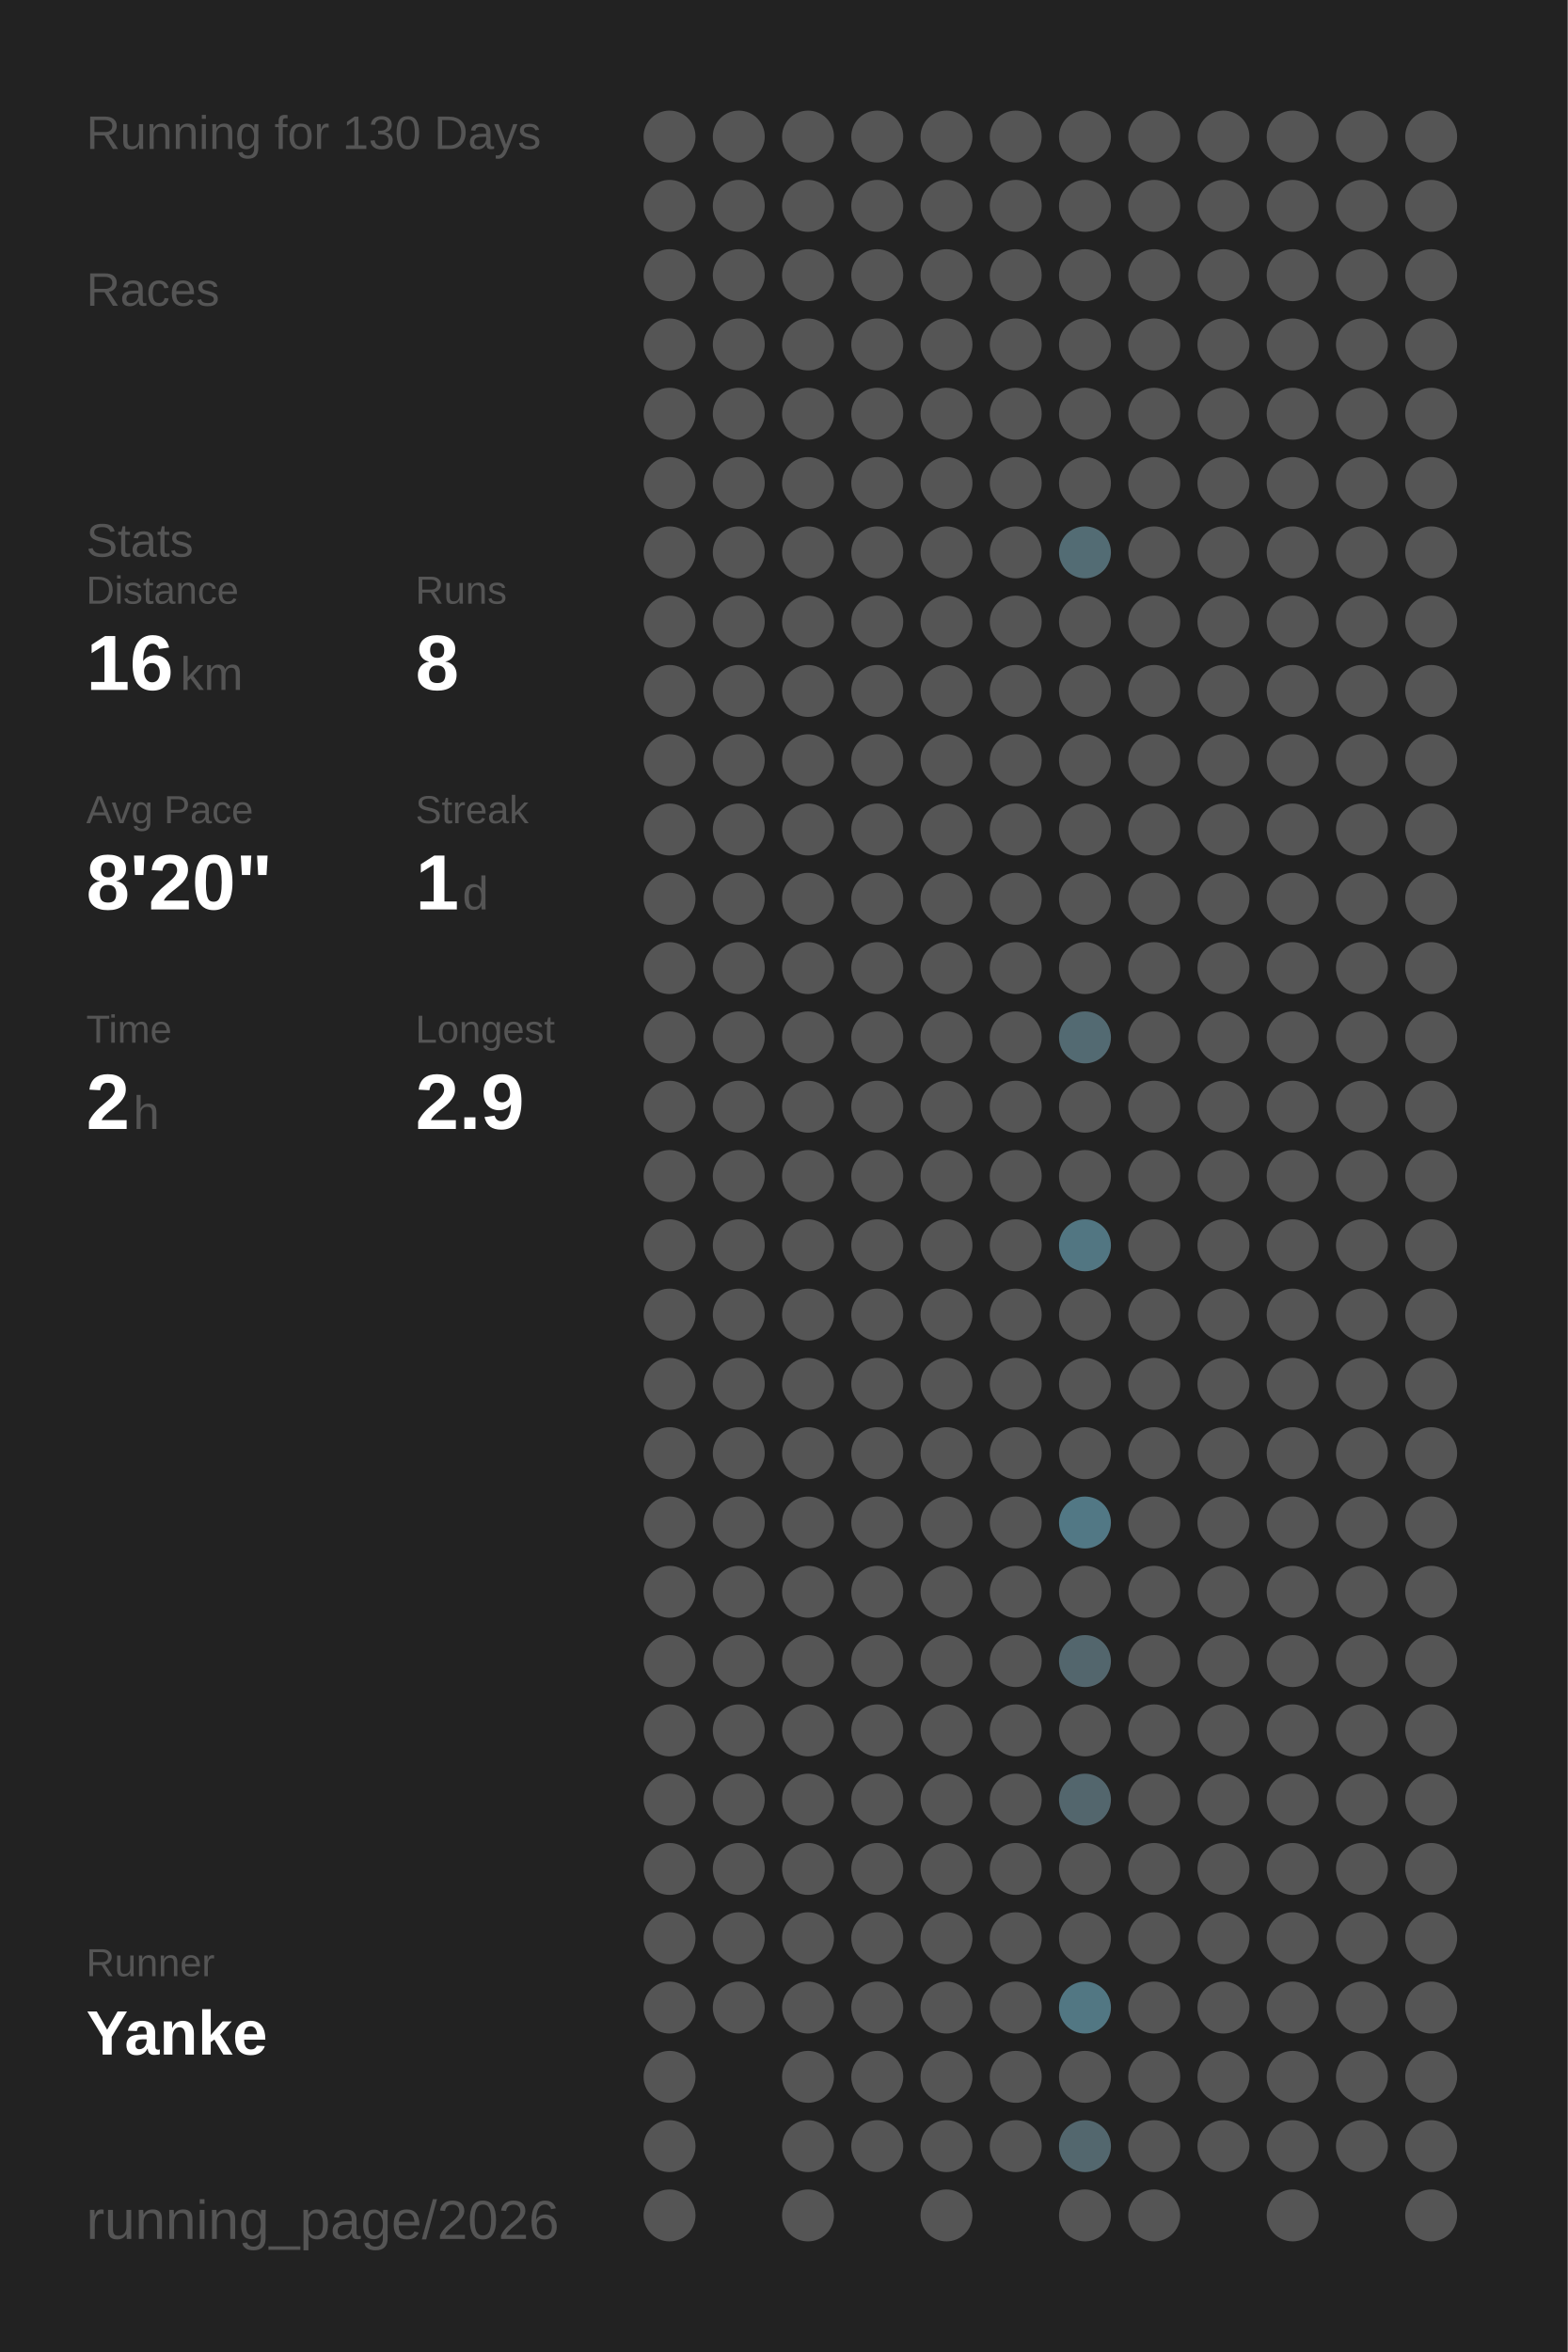
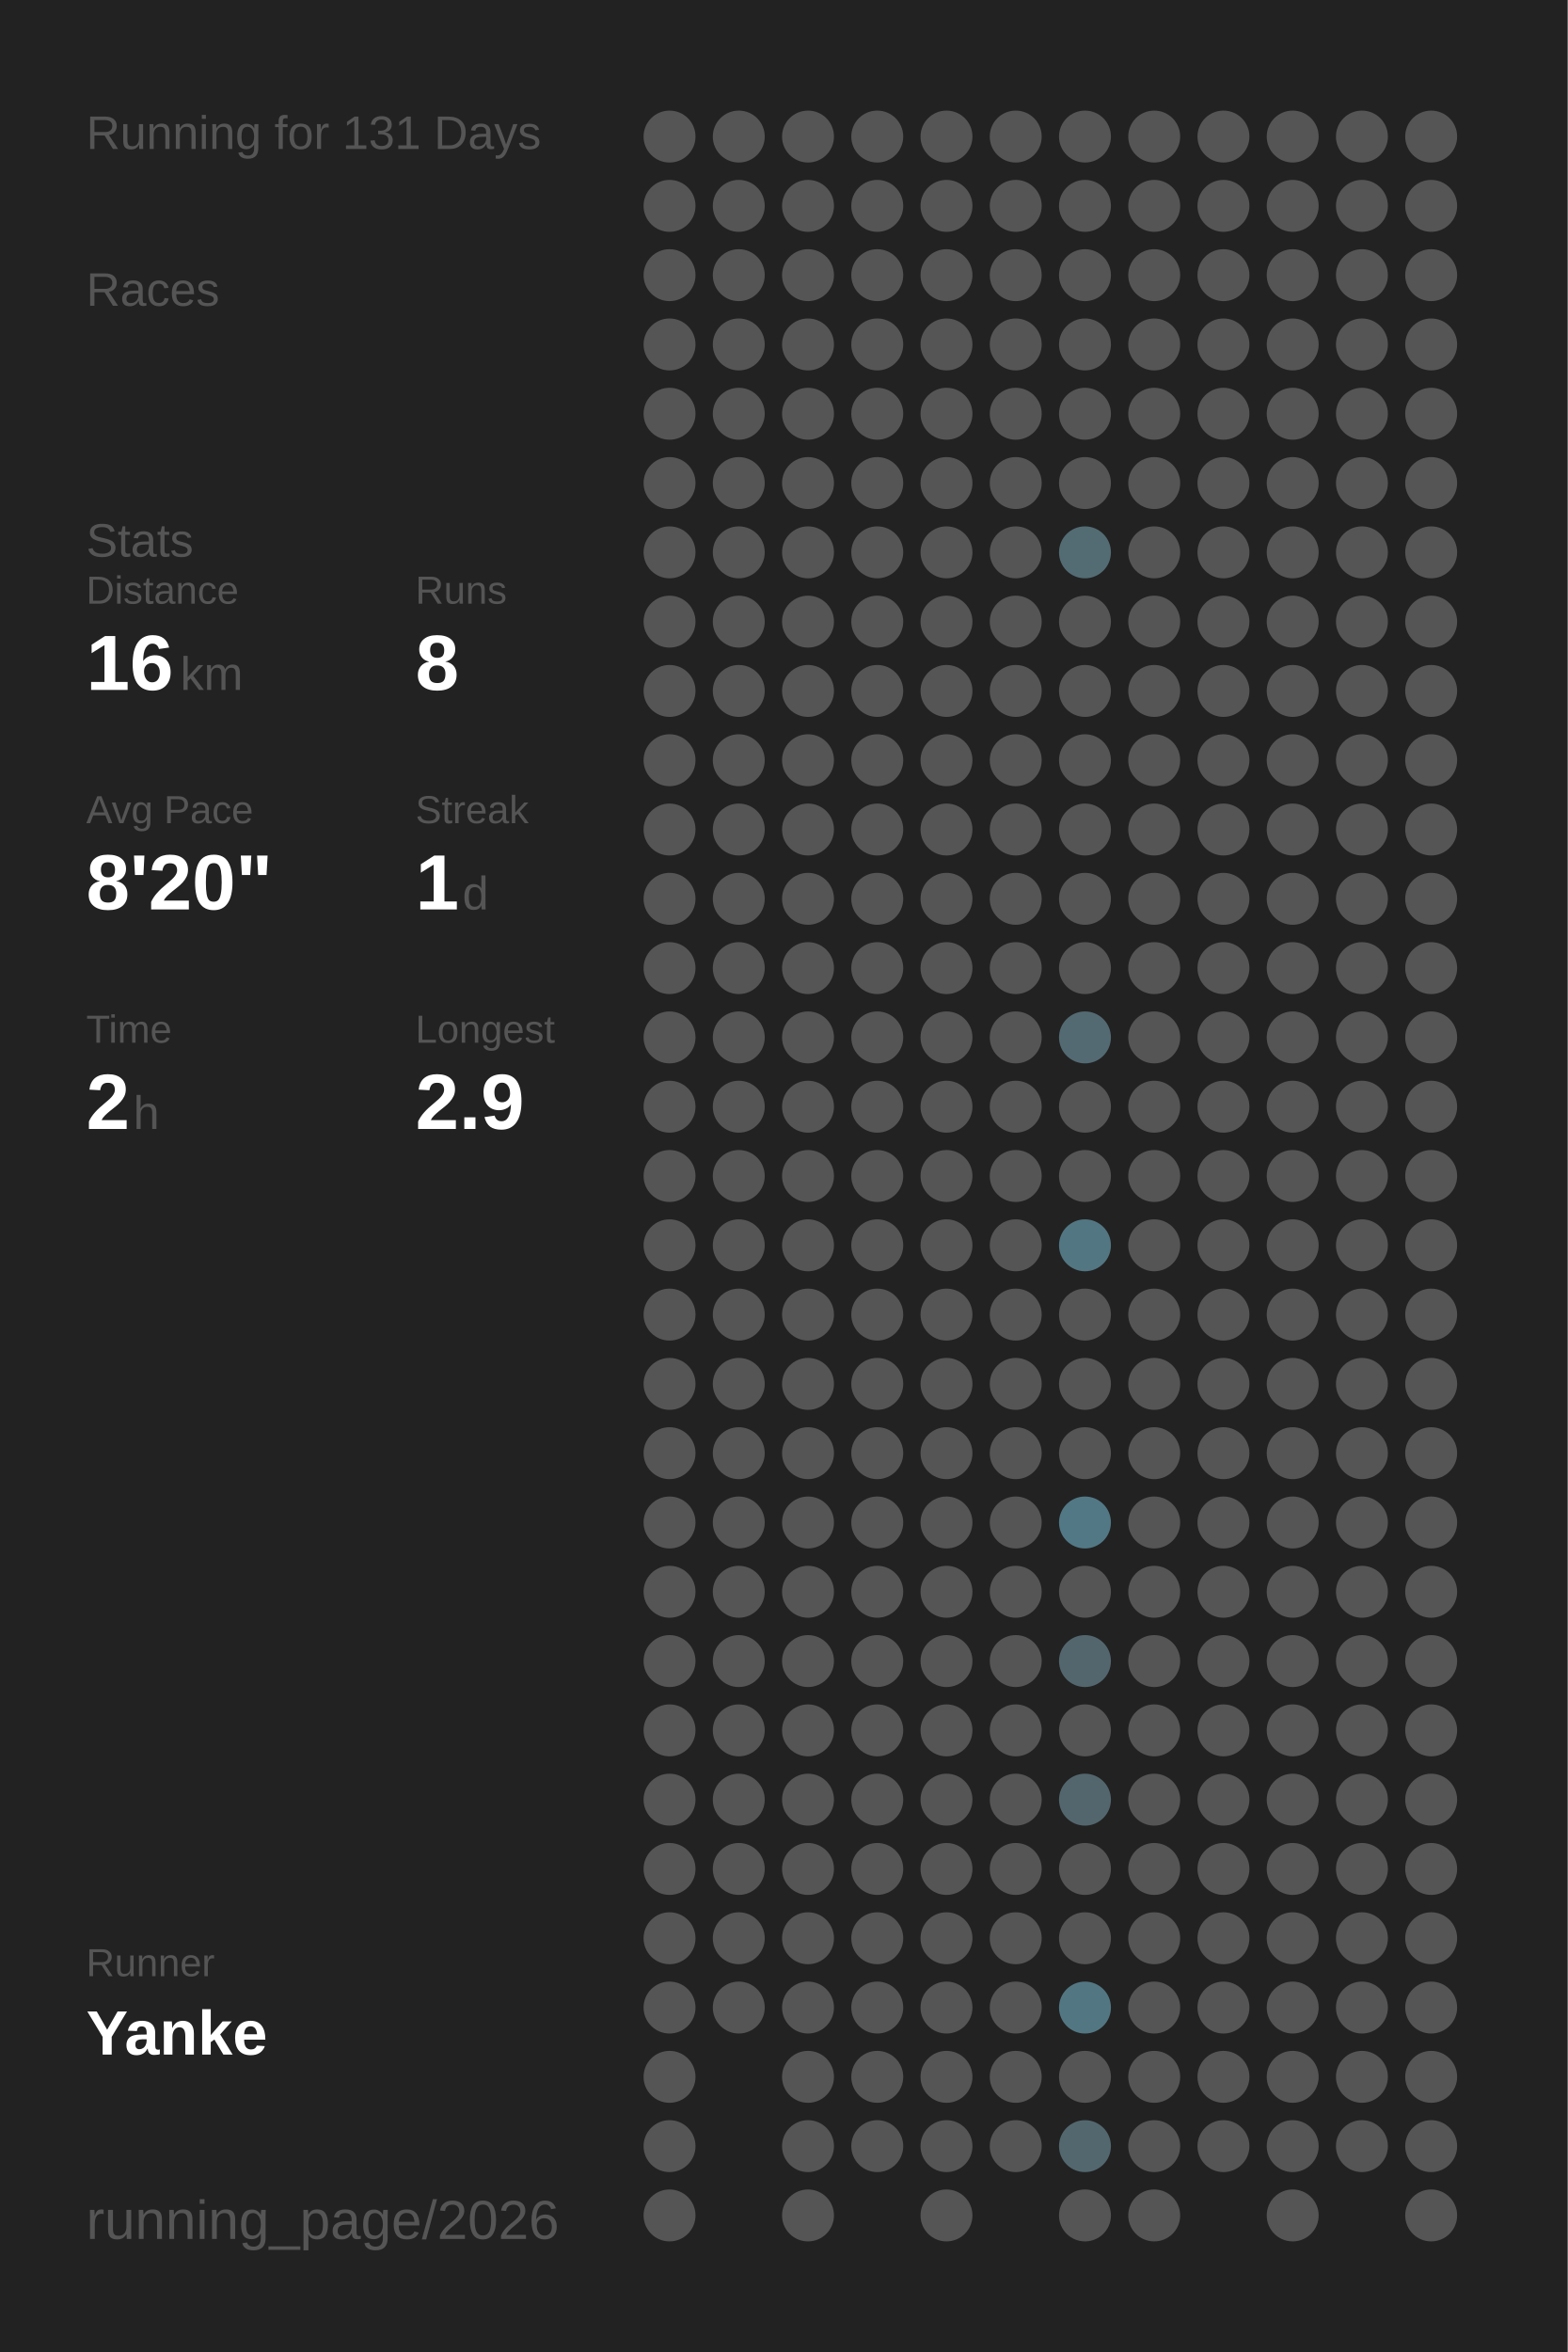
<svg xmlns="http://www.w3.org/2000/svg" baseProfile="full" height="300mm" version="1.1" viewBox="0,0,200,300" width="200mm">
  <defs />
  <rect fill="#222222" height="300" width="200" x="0" y="0" />
-   <text fill="#555555" style="font-size:6px; font-family:Arial;" x="11" y="19">Running for 130 Days</text>
+   <text fill="#555555" style="font-size:6px; font-family:Arial;" x="11" y="19">Running for 131 Days</text>
  <text fill="#555555" style="font-size:6px; font-family:Arial;" x="11" y="39">Races</text>
  <text fill="#555555" style="font-size:6px; font-family:Arial;" x="11" y="71">Stats</text>
  <text fill="#555555" style="font-size:5px; font-family:Arial;" x="11" y="77">Distance</text>
  <text fill="#FFFFFF" style="font-size:10px; font-family:Arial; font-weight:bold;" x="11" y="88">16</text>
  <text fill="#555555" style="font-size:6px; font-family:Arial;" x="23" y="88">km</text>
  <text fill="#555555" style="font-size:5px; font-family:Arial;" x="53" y="77">Runs</text>
  <text fill="#FFFFFF" style="font-size:10px; font-family:Arial; font-weight:bold;" x="53" y="88">8</text>
  <text fill="#555555" style="font-size:5px; font-family:Arial;" x="11" y="105">Avg Pace</text>
  <text fill="#FFFFFF" style="font-size:10px; font-family:Arial; font-weight:bold;" x="11" y="116">8'20"</text>
  <text fill="#555555" style="font-size:5px; font-family:Arial;" x="53" y="105">Streak</text>
  <text fill="#FFFFFF" style="font-size:10px; font-family:Arial; font-weight:bold;" x="53" y="116">1</text>
  <text fill="#555555" style="font-size:6px; font-family:Arial;" x="59" y="116">d</text>
  <text fill="#555555" style="font-size:5px; font-family:Arial;" x="11" y="133">Time</text>
  <text fill="#FFFFFF" style="font-size:10px; font-family:Arial; font-weight:bold;" x="11" y="144">2</text>
  <text fill="#555555" style="font-size:6px; font-family:Arial;" x="17" y="144">h</text>
  <text fill="#555555" style="font-size:5px; font-family:Arial;" x="53" y="133">Longest</text>
  <text fill="#FFFFFF" style="font-size:10px; font-family:Arial; font-weight:bold;" x="53" y="144">2.9</text>
  <text fill="#555555" style="font-size:5px; font-family:Arial;" x="11" y="252.065">Runner</text>
  <text fill="#FFFFFF" style="font-size:8px; font-family:Arial; font-weight:bold;" x="11" y="262.065">Yanke</text>
  <text fill="#555555" style="font-size:7px; font-family:Arial;" x="11" y="285.581">running_page/2026</text>
  <circle cx="85.417" cy="17.419" fill="#555555" r="3.312" />
  <circle cx="85.417" cy="26.258" fill="#555555" r="3.312" />
  <circle cx="85.417" cy="35.097" fill="#555555" r="3.312" />
  <circle cx="85.417" cy="43.935" fill="#555555" r="3.312" />
  <circle cx="85.417" cy="52.774" fill="#555555" r="3.312" />
  <circle cx="85.417" cy="61.613" fill="#555555" r="3.312" />
  <circle cx="85.417" cy="70.452" fill="#555555" r="3.312" />
  <circle cx="85.417" cy="79.29" fill="#555555" r="3.312" />
  <circle cx="85.417" cy="88.129" fill="#555555" r="3.312" />
  <circle cx="85.417" cy="96.968" fill="#555555" r="3.312" />
  <circle cx="85.417" cy="105.806" fill="#555555" r="3.312" />
  <circle cx="85.417" cy="114.645" fill="#555555" r="3.312" />
  <circle cx="85.417" cy="123.484" fill="#555555" r="3.312" />
  <circle cx="85.417" cy="132.323" fill="#555555" r="3.312" />
  <circle cx="85.417" cy="141.161" fill="#555555" r="3.312" />
  <circle cx="85.417" cy="150" fill="#555555" r="3.312" />
  <circle cx="85.417" cy="158.839" fill="#555555" r="3.312" />
  <circle cx="85.417" cy="167.677" fill="#555555" r="3.312" />
  <circle cx="85.417" cy="176.516" fill="#555555" r="3.312" />
  <circle cx="85.417" cy="185.355" fill="#555555" r="3.312" />
  <circle cx="85.417" cy="194.194" fill="#555555" r="3.312" />
  <circle cx="85.417" cy="203.032" fill="#555555" r="3.312" />
  <circle cx="85.417" cy="211.871" fill="#555555" r="3.312" />
  <circle cx="85.417" cy="220.71" fill="#555555" r="3.312" />
  <circle cx="85.417" cy="229.548" fill="#555555" r="3.312" />
  <circle cx="85.417" cy="238.387" fill="#555555" r="3.312" />
  <circle cx="85.417" cy="247.226" fill="#555555" r="3.312" />
  <circle cx="85.417" cy="256.065" fill="#555555" r="3.312" />
  <circle cx="85.417" cy="264.903" fill="#555555" r="3.312" />
  <circle cx="85.417" cy="273.742" fill="#555555" r="3.312" />
  <circle cx="85.417" cy="282.581" fill="#555555" r="3.312" />
  <circle cx="94.25" cy="17.419" fill="#555555" r="3.312" />
  <circle cx="94.25" cy="26.258" fill="#555555" r="3.312" />
  <circle cx="94.25" cy="35.097" fill="#555555" r="3.312" />
  <circle cx="94.25" cy="43.935" fill="#555555" r="3.312" />
  <circle cx="94.25" cy="52.774" fill="#555555" r="3.312" />
  <circle cx="94.25" cy="61.613" fill="#555555" r="3.312" />
  <circle cx="94.25" cy="70.452" fill="#555555" r="3.312" />
  <circle cx="94.25" cy="79.29" fill="#555555" r="3.312" />
  <circle cx="94.25" cy="88.129" fill="#555555" r="3.312" />
  <circle cx="94.25" cy="96.968" fill="#555555" r="3.312" />
  <circle cx="94.25" cy="105.806" fill="#555555" r="3.312" />
  <circle cx="94.25" cy="114.645" fill="#555555" r="3.312" />
  <circle cx="94.25" cy="123.484" fill="#555555" r="3.312" />
  <circle cx="94.25" cy="132.323" fill="#555555" r="3.312" />
  <circle cx="94.25" cy="141.161" fill="#555555" r="3.312" />
  <circle cx="94.25" cy="150" fill="#555555" r="3.312" />
  <circle cx="94.25" cy="158.839" fill="#555555" r="3.312" />
  <circle cx="94.25" cy="167.677" fill="#555555" r="3.312" />
  <circle cx="94.25" cy="176.516" fill="#555555" r="3.312" />
  <circle cx="94.25" cy="185.355" fill="#555555" r="3.312" />
  <circle cx="94.25" cy="194.194" fill="#555555" r="3.312" />
  <circle cx="94.25" cy="203.032" fill="#555555" r="3.312" />
  <circle cx="94.25" cy="211.871" fill="#555555" r="3.312" />
  <circle cx="94.25" cy="220.71" fill="#555555" r="3.312" />
  <circle cx="94.25" cy="229.548" fill="#555555" r="3.312" />
  <circle cx="94.25" cy="238.387" fill="#555555" r="3.312" />
  <circle cx="94.25" cy="247.226" fill="#555555" r="3.312" />
  <circle cx="94.25" cy="256.065" fill="#555555" r="3.312" />
  <circle cx="103.083" cy="17.419" fill="#555555" r="3.312" />
  <circle cx="103.083" cy="26.258" fill="#555555" r="3.312" />
  <circle cx="103.083" cy="35.097" fill="#555555" r="3.312" />
  <circle cx="103.083" cy="43.935" fill="#555555" r="3.312" />
  <circle cx="103.083" cy="52.774" fill="#555555" r="3.312" />
  <circle cx="103.083" cy="61.613" fill="#555555" r="3.312" />
  <circle cx="103.083" cy="70.452" fill="#555555" r="3.312" />
  <circle cx="103.083" cy="79.29" fill="#555555" r="3.312" />
  <circle cx="103.083" cy="88.129" fill="#555555" r="3.312" />
  <circle cx="103.083" cy="96.968" fill="#555555" r="3.312" />
  <circle cx="103.083" cy="105.806" fill="#555555" r="3.312" />
  <circle cx="103.083" cy="114.645" fill="#555555" r="3.312" />
  <circle cx="103.083" cy="123.484" fill="#555555" r="3.312" />
  <circle cx="103.083" cy="132.323" fill="#555555" r="3.312" />
  <circle cx="103.083" cy="141.161" fill="#555555" r="3.312" />
  <circle cx="103.083" cy="150" fill="#555555" r="3.312" />
  <circle cx="103.083" cy="158.839" fill="#555555" r="3.312" />
  <circle cx="103.083" cy="167.677" fill="#555555" r="3.312" />
  <circle cx="103.083" cy="176.516" fill="#555555" r="3.312" />
  <circle cx="103.083" cy="185.355" fill="#555555" r="3.312" />
  <circle cx="103.083" cy="194.194" fill="#555555" r="3.312" />
  <circle cx="103.083" cy="203.032" fill="#555555" r="3.312" />
  <circle cx="103.083" cy="211.871" fill="#555555" r="3.312" />
  <circle cx="103.083" cy="220.71" fill="#555555" r="3.312" />
  <circle cx="103.083" cy="229.548" fill="#555555" r="3.312" />
  <circle cx="103.083" cy="238.387" fill="#555555" r="3.312" />
  <circle cx="103.083" cy="247.226" fill="#555555" r="3.312" />
  <circle cx="103.083" cy="256.065" fill="#555555" r="3.312" />
  <circle cx="103.083" cy="264.903" fill="#555555" r="3.312" />
  <circle cx="103.083" cy="273.742" fill="#555555" r="3.312" />
  <circle cx="103.083" cy="282.581" fill="#555555" r="3.312" />
  <circle cx="111.917" cy="17.419" fill="#555555" r="3.312" />
  <circle cx="111.917" cy="26.258" fill="#555555" r="3.312" />
  <circle cx="111.917" cy="35.097" fill="#555555" r="3.312" />
  <circle cx="111.917" cy="43.935" fill="#555555" r="3.312" />
  <circle cx="111.917" cy="52.774" fill="#555555" r="3.312" />
  <circle cx="111.917" cy="61.613" fill="#555555" r="3.312" />
  <circle cx="111.917" cy="70.452" fill="#555555" r="3.312" />
  <circle cx="111.917" cy="79.29" fill="#555555" r="3.312" />
  <circle cx="111.917" cy="88.129" fill="#555555" r="3.312" />
  <circle cx="111.917" cy="96.968" fill="#555555" r="3.312" />
  <circle cx="111.917" cy="105.806" fill="#555555" r="3.312" />
  <circle cx="111.917" cy="114.645" fill="#555555" r="3.312" />
  <circle cx="111.917" cy="123.484" fill="#555555" r="3.312" />
  <circle cx="111.917" cy="132.323" fill="#555555" r="3.312" />
  <circle cx="111.917" cy="141.161" fill="#555555" r="3.312" />
  <circle cx="111.917" cy="150" fill="#555555" r="3.312" />
  <circle cx="111.917" cy="158.839" fill="#555555" r="3.312" />
  <circle cx="111.917" cy="167.677" fill="#555555" r="3.312" />
  <circle cx="111.917" cy="176.516" fill="#555555" r="3.312" />
  <circle cx="111.917" cy="185.355" fill="#555555" r="3.312" />
  <circle cx="111.917" cy="194.194" fill="#555555" r="3.312" />
  <circle cx="111.917" cy="203.032" fill="#555555" r="3.312" />
  <circle cx="111.917" cy="211.871" fill="#555555" r="3.312" />
  <circle cx="111.917" cy="220.71" fill="#555555" r="3.312" />
  <circle cx="111.917" cy="229.548" fill="#555555" r="3.312" />
  <circle cx="111.917" cy="238.387" fill="#555555" r="3.312" />
  <circle cx="111.917" cy="247.226" fill="#555555" r="3.312" />
  <circle cx="111.917" cy="256.065" fill="#555555" r="3.312" />
  <circle cx="111.917" cy="264.903" fill="#555555" r="3.312" />
  <circle cx="111.917" cy="273.742" fill="#555555" r="3.312" />
  <circle cx="120.75" cy="17.419" fill="#555555" r="3.312" />
  <circle cx="120.75" cy="26.258" fill="#555555" r="3.312" />
  <circle cx="120.75" cy="35.097" fill="#555555" r="3.312" />
  <circle cx="120.75" cy="43.935" fill="#555555" r="3.312" />
  <circle cx="120.75" cy="52.774" fill="#555555" r="3.312" />
  <circle cx="120.75" cy="61.613" fill="#555555" r="3.312" />
  <circle cx="120.75" cy="70.452" fill="#555555" r="3.312" />
  <circle cx="120.75" cy="79.29" fill="#555555" r="3.312" />
  <circle cx="120.75" cy="88.129" fill="#555555" r="3.312" />
  <circle cx="120.75" cy="96.968" fill="#555555" r="3.312" />
  <circle cx="120.75" cy="105.806" fill="#555555" r="3.312" />
  <circle cx="120.75" cy="114.645" fill="#555555" r="3.312" />
  <circle cx="120.75" cy="123.484" fill="#555555" r="3.312" />
  <circle cx="120.75" cy="132.323" fill="#555555" r="3.312" />
  <circle cx="120.75" cy="141.161" fill="#555555" r="3.312" />
  <circle cx="120.75" cy="150" fill="#555555" r="3.312" />
  <circle cx="120.75" cy="158.839" fill="#555555" r="3.312" />
  <circle cx="120.75" cy="167.677" fill="#555555" r="3.312" />
  <circle cx="120.75" cy="176.516" fill="#555555" r="3.312" />
  <circle cx="120.75" cy="185.355" fill="#555555" r="3.312" />
  <circle cx="120.75" cy="194.194" fill="#555555" r="3.312" />
  <circle cx="120.75" cy="203.032" fill="#555555" r="3.312" />
  <circle cx="120.75" cy="211.871" fill="#555555" r="3.312" />
  <circle cx="120.75" cy="220.71" fill="#555555" r="3.312" />
  <circle cx="120.75" cy="229.548" fill="#555555" r="3.312" />
  <circle cx="120.75" cy="238.387" fill="#555555" r="3.312" />
  <circle cx="120.75" cy="247.226" fill="#555555" r="3.312" />
  <circle cx="120.75" cy="256.065" fill="#555555" r="3.312" />
  <circle cx="120.75" cy="264.903" fill="#555555" r="3.312" />
  <circle cx="120.75" cy="273.742" fill="#555555" r="3.312" />
  <circle cx="120.75" cy="282.581" fill="#555555" r="3.312" />
  <circle cx="129.583" cy="17.419" fill="#555555" r="3.312" />
  <circle cx="129.583" cy="26.258" fill="#555555" r="3.312" />
  <circle cx="129.583" cy="35.097" fill="#555555" r="3.312" />
  <circle cx="129.583" cy="43.935" fill="#555555" r="3.312" />
  <circle cx="129.583" cy="52.774" fill="#555555" r="3.312" />
  <circle cx="129.583" cy="61.613" fill="#555555" r="3.312" />
  <circle cx="129.583" cy="70.452" fill="#555555" r="3.312" />
  <circle cx="129.583" cy="79.29" fill="#555555" r="3.312" />
  <circle cx="129.583" cy="88.129" fill="#555555" r="3.312" />
  <circle cx="129.583" cy="96.968" fill="#555555" r="3.312" />
  <circle cx="129.583" cy="105.806" fill="#555555" r="3.312" />
  <circle cx="129.583" cy="114.645" fill="#555555" r="3.312" />
  <circle cx="129.583" cy="123.484" fill="#555555" r="3.312" />
  <circle cx="129.583" cy="132.323" fill="#555555" r="3.312" />
  <circle cx="129.583" cy="141.161" fill="#555555" r="3.312" />
  <circle cx="129.583" cy="150" fill="#555555" r="3.312" />
  <circle cx="129.583" cy="158.839" fill="#555555" r="3.312" />
  <circle cx="129.583" cy="167.677" fill="#555555" r="3.312" />
  <circle cx="129.583" cy="176.516" fill="#555555" r="3.312" />
  <circle cx="129.583" cy="185.355" fill="#555555" r="3.312" />
  <circle cx="129.583" cy="194.194" fill="#555555" r="3.312" />
  <circle cx="129.583" cy="203.032" fill="#555555" r="3.312" />
  <circle cx="129.583" cy="211.871" fill="#555555" r="3.312" />
  <circle cx="129.583" cy="220.71" fill="#555555" r="3.312" />
  <circle cx="129.583" cy="229.548" fill="#555555" r="3.312" />
  <circle cx="129.583" cy="238.387" fill="#555555" r="3.312" />
  <circle cx="129.583" cy="247.226" fill="#555555" r="3.312" />
  <circle cx="129.583" cy="256.065" fill="#555555" r="3.312" />
  <circle cx="129.583" cy="264.903" fill="#555555" r="3.312" />
  <circle cx="129.583" cy="273.742" fill="#555555" r="3.312" />
  <circle cx="138.417" cy="17.419" fill="#555555" r="3.312" />
  <circle cx="138.417" cy="26.258" fill="#555555" r="3.312" />
  <circle cx="138.417" cy="35.097" fill="#555555" r="3.312" />
  <circle cx="138.417" cy="43.935" fill="#555555" r="3.312" />
  <circle cx="138.417" cy="52.774" fill="#555555" r="3.312" />
  <circle cx="138.417" cy="61.613" fill="#555555" r="3.312" />
  <circle cx="138.417" cy="70.452" fill="#536c74" r="3.312" />
  <circle cx="138.417" cy="79.29" fill="#555555" r="3.312" />
  <circle cx="138.417" cy="88.129" fill="#555555" r="3.312" />
  <circle cx="138.417" cy="96.968" fill="#555555" r="3.312" />
  <circle cx="138.417" cy="105.806" fill="#555555" r="3.312" />
  <circle cx="138.417" cy="114.645" fill="#555555" r="3.312" />
  <circle cx="138.417" cy="123.484" fill="#555555" r="3.312" />
  <circle cx="138.417" cy="132.323" fill="#536a72" r="3.312" />
  <circle cx="138.417" cy="141.161" fill="#555555" r="3.312" />
  <circle cx="138.417" cy="150" fill="#555555" r="3.312" />
  <circle cx="138.417" cy="158.839" fill="#527682" r="3.312" />
  <circle cx="138.417" cy="167.677" fill="#555555" r="3.312" />
  <circle cx="138.417" cy="176.516" fill="#555555" r="3.312" />
  <circle cx="138.417" cy="185.355" fill="#555555" r="3.312" />
  <circle cx="138.417" cy="194.194" fill="#527885" r="3.312" />
  <circle cx="138.417" cy="203.032" fill="#555555" r="3.312" />
  <circle cx="138.417" cy="211.871" fill="#53666d" r="3.312" />
  <circle cx="138.417" cy="220.71" fill="#555555" r="3.312" />
  <circle cx="138.417" cy="229.548" fill="#53666d" r="3.312" />
  <circle cx="138.417" cy="238.387" fill="#555555" r="3.312" />
  <circle cx="138.417" cy="247.226" fill="#555555" r="3.312" />
  <circle cx="138.417" cy="256.065" fill="#527783" r="3.312" />
  <circle cx="138.417" cy="264.903" fill="#555555" r="3.312" />
  <circle cx="138.417" cy="273.742" fill="#53676e" r="3.312" />
  <circle cx="138.417" cy="282.581" fill="#555555" r="3.312" />
  <circle cx="147.25" cy="17.419" fill="#555555" r="3.312" />
  <circle cx="147.25" cy="26.258" fill="#555555" r="3.312" />
  <circle cx="147.25" cy="35.097" fill="#555555" r="3.312" />
  <circle cx="147.25" cy="43.935" fill="#555555" r="3.312" />
  <circle cx="147.25" cy="52.774" fill="#555555" r="3.312" />
  <circle cx="147.25" cy="61.613" fill="#555555" r="3.312" />
  <circle cx="147.25" cy="70.452" fill="#555555" r="3.312" />
  <circle cx="147.25" cy="79.29" fill="#555555" r="3.312" />
  <circle cx="147.25" cy="88.129" fill="#555555" r="3.312" />
  <circle cx="147.25" cy="96.968" fill="#555555" r="3.312" />
  <circle cx="147.25" cy="105.806" fill="#555555" r="3.312" />
  <circle cx="147.25" cy="114.645" fill="#555555" r="3.312" />
  <circle cx="147.25" cy="123.484" fill="#555555" r="3.312" />
  <circle cx="147.25" cy="132.323" fill="#555555" r="3.312" />
  <circle cx="147.25" cy="141.161" fill="#555555" r="3.312" />
  <circle cx="147.25" cy="150" fill="#555555" r="3.312" />
  <circle cx="147.25" cy="158.839" fill="#555555" r="3.312" />
  <circle cx="147.25" cy="167.677" fill="#555555" r="3.312" />
  <circle cx="147.25" cy="176.516" fill="#555555" r="3.312" />
  <circle cx="147.25" cy="185.355" fill="#555555" r="3.312" />
  <circle cx="147.25" cy="194.194" fill="#555555" r="3.312" />
  <circle cx="147.25" cy="203.032" fill="#555555" r="3.312" />
  <circle cx="147.25" cy="211.871" fill="#555555" r="3.312" />
  <circle cx="147.25" cy="220.71" fill="#555555" r="3.312" />
  <circle cx="147.25" cy="229.548" fill="#555555" r="3.312" />
  <circle cx="147.25" cy="238.387" fill="#555555" r="3.312" />
  <circle cx="147.25" cy="247.226" fill="#555555" r="3.312" />
  <circle cx="147.25" cy="256.065" fill="#555555" r="3.312" />
  <circle cx="147.25" cy="264.903" fill="#555555" r="3.312" />
  <circle cx="147.25" cy="273.742" fill="#555555" r="3.312" />
  <circle cx="147.25" cy="282.581" fill="#555555" r="3.312" />
  <circle cx="156.083" cy="17.419" fill="#555555" r="3.312" />
  <circle cx="156.083" cy="26.258" fill="#555555" r="3.312" />
  <circle cx="156.083" cy="35.097" fill="#555555" r="3.312" />
  <circle cx="156.083" cy="43.935" fill="#555555" r="3.312" />
  <circle cx="156.083" cy="52.774" fill="#555555" r="3.312" />
  <circle cx="156.083" cy="61.613" fill="#555555" r="3.312" />
  <circle cx="156.083" cy="70.452" fill="#555555" r="3.312" />
  <circle cx="156.083" cy="79.29" fill="#555555" r="3.312" />
  <circle cx="156.083" cy="88.129" fill="#555555" r="3.312" />
  <circle cx="156.083" cy="96.968" fill="#555555" r="3.312" />
  <circle cx="156.083" cy="105.806" fill="#555555" r="3.312" />
  <circle cx="156.083" cy="114.645" fill="#555555" r="3.312" />
  <circle cx="156.083" cy="123.484" fill="#555555" r="3.312" />
  <circle cx="156.083" cy="132.323" fill="#555555" r="3.312" />
  <circle cx="156.083" cy="141.161" fill="#555555" r="3.312" />
  <circle cx="156.083" cy="150" fill="#555555" r="3.312" />
  <circle cx="156.083" cy="158.839" fill="#555555" r="3.312" />
  <circle cx="156.083" cy="167.677" fill="#555555" r="3.312" />
  <circle cx="156.083" cy="176.516" fill="#555555" r="3.312" />
  <circle cx="156.083" cy="185.355" fill="#555555" r="3.312" />
  <circle cx="156.083" cy="194.194" fill="#555555" r="3.312" />
  <circle cx="156.083" cy="203.032" fill="#555555" r="3.312" />
  <circle cx="156.083" cy="211.871" fill="#555555" r="3.312" />
  <circle cx="156.083" cy="220.71" fill="#555555" r="3.312" />
  <circle cx="156.083" cy="229.548" fill="#555555" r="3.312" />
  <circle cx="156.083" cy="238.387" fill="#555555" r="3.312" />
  <circle cx="156.083" cy="247.226" fill="#555555" r="3.312" />
  <circle cx="156.083" cy="256.065" fill="#555555" r="3.312" />
  <circle cx="156.083" cy="264.903" fill="#555555" r="3.312" />
  <circle cx="156.083" cy="273.742" fill="#555555" r="3.312" />
  <circle cx="164.917" cy="17.419" fill="#555555" r="3.312" />
  <circle cx="164.917" cy="26.258" fill="#555555" r="3.312" />
  <circle cx="164.917" cy="35.097" fill="#555555" r="3.312" />
  <circle cx="164.917" cy="43.935" fill="#555555" r="3.312" />
  <circle cx="164.917" cy="52.774" fill="#555555" r="3.312" />
  <circle cx="164.917" cy="61.613" fill="#555555" r="3.312" />
  <circle cx="164.917" cy="70.452" fill="#555555" r="3.312" />
  <circle cx="164.917" cy="79.29" fill="#555555" r="3.312" />
  <circle cx="164.917" cy="88.129" fill="#555555" r="3.312" />
  <circle cx="164.917" cy="96.968" fill="#555555" r="3.312" />
  <circle cx="164.917" cy="105.806" fill="#555555" r="3.312" />
  <circle cx="164.917" cy="114.645" fill="#555555" r="3.312" />
  <circle cx="164.917" cy="123.484" fill="#555555" r="3.312" />
  <circle cx="164.917" cy="132.323" fill="#555555" r="3.312" />
  <circle cx="164.917" cy="141.161" fill="#555555" r="3.312" />
  <circle cx="164.917" cy="150" fill="#555555" r="3.312" />
  <circle cx="164.917" cy="158.839" fill="#555555" r="3.312" />
  <circle cx="164.917" cy="167.677" fill="#555555" r="3.312" />
  <circle cx="164.917" cy="176.516" fill="#555555" r="3.312" />
  <circle cx="164.917" cy="185.355" fill="#555555" r="3.312" />
  <circle cx="164.917" cy="194.194" fill="#555555" r="3.312" />
  <circle cx="164.917" cy="203.032" fill="#555555" r="3.312" />
  <circle cx="164.917" cy="211.871" fill="#555555" r="3.312" />
  <circle cx="164.917" cy="220.71" fill="#555555" r="3.312" />
  <circle cx="164.917" cy="229.548" fill="#555555" r="3.312" />
  <circle cx="164.917" cy="238.387" fill="#555555" r="3.312" />
  <circle cx="164.917" cy="247.226" fill="#555555" r="3.312" />
  <circle cx="164.917" cy="256.065" fill="#555555" r="3.312" />
  <circle cx="164.917" cy="264.903" fill="#555555" r="3.312" />
  <circle cx="164.917" cy="273.742" fill="#555555" r="3.312" />
  <circle cx="164.917" cy="282.581" fill="#555555" r="3.312" />
  <circle cx="173.75" cy="17.419" fill="#555555" r="3.312" />
  <circle cx="173.75" cy="26.258" fill="#555555" r="3.312" />
  <circle cx="173.75" cy="35.097" fill="#555555" r="3.312" />
  <circle cx="173.75" cy="43.935" fill="#555555" r="3.312" />
  <circle cx="173.75" cy="52.774" fill="#555555" r="3.312" />
  <circle cx="173.75" cy="61.613" fill="#555555" r="3.312" />
  <circle cx="173.75" cy="70.452" fill="#555555" r="3.312" />
  <circle cx="173.75" cy="79.29" fill="#555555" r="3.312" />
  <circle cx="173.75" cy="88.129" fill="#555555" r="3.312" />
  <circle cx="173.75" cy="96.968" fill="#555555" r="3.312" />
  <circle cx="173.75" cy="105.806" fill="#555555" r="3.312" />
  <circle cx="173.75" cy="114.645" fill="#555555" r="3.312" />
  <circle cx="173.75" cy="123.484" fill="#555555" r="3.312" />
  <circle cx="173.75" cy="132.323" fill="#555555" r="3.312" />
  <circle cx="173.75" cy="141.161" fill="#555555" r="3.312" />
  <circle cx="173.75" cy="150" fill="#555555" r="3.312" />
  <circle cx="173.75" cy="158.839" fill="#555555" r="3.312" />
  <circle cx="173.75" cy="167.677" fill="#555555" r="3.312" />
  <circle cx="173.75" cy="176.516" fill="#555555" r="3.312" />
  <circle cx="173.75" cy="185.355" fill="#555555" r="3.312" />
  <circle cx="173.75" cy="194.194" fill="#555555" r="3.312" />
  <circle cx="173.75" cy="203.032" fill="#555555" r="3.312" />
  <circle cx="173.75" cy="211.871" fill="#555555" r="3.312" />
  <circle cx="173.75" cy="220.71" fill="#555555" r="3.312" />
  <circle cx="173.75" cy="229.548" fill="#555555" r="3.312" />
  <circle cx="173.75" cy="238.387" fill="#555555" r="3.312" />
  <circle cx="173.75" cy="247.226" fill="#555555" r="3.312" />
  <circle cx="173.75" cy="256.065" fill="#555555" r="3.312" />
  <circle cx="173.75" cy="264.903" fill="#555555" r="3.312" />
  <circle cx="173.75" cy="273.742" fill="#555555" r="3.312" />
  <circle cx="182.583" cy="17.419" fill="#555555" r="3.312" />
  <circle cx="182.583" cy="26.258" fill="#555555" r="3.312" />
  <circle cx="182.583" cy="35.097" fill="#555555" r="3.312" />
  <circle cx="182.583" cy="43.935" fill="#555555" r="3.312" />
  <circle cx="182.583" cy="52.774" fill="#555555" r="3.312" />
  <circle cx="182.583" cy="61.613" fill="#555555" r="3.312" />
  <circle cx="182.583" cy="70.452" fill="#555555" r="3.312" />
  <circle cx="182.583" cy="79.29" fill="#555555" r="3.312" />
  <circle cx="182.583" cy="88.129" fill="#555555" r="3.312" />
  <circle cx="182.583" cy="96.968" fill="#555555" r="3.312" />
  <circle cx="182.583" cy="105.806" fill="#555555" r="3.312" />
  <circle cx="182.583" cy="114.645" fill="#555555" r="3.312" />
  <circle cx="182.583" cy="123.484" fill="#555555" r="3.312" />
  <circle cx="182.583" cy="132.323" fill="#555555" r="3.312" />
  <circle cx="182.583" cy="141.161" fill="#555555" r="3.312" />
  <circle cx="182.583" cy="150" fill="#555555" r="3.312" />
  <circle cx="182.583" cy="158.839" fill="#555555" r="3.312" />
  <circle cx="182.583" cy="167.677" fill="#555555" r="3.312" />
  <circle cx="182.583" cy="176.516" fill="#555555" r="3.312" />
  <circle cx="182.583" cy="185.355" fill="#555555" r="3.312" />
  <circle cx="182.583" cy="194.194" fill="#555555" r="3.312" />
  <circle cx="182.583" cy="203.032" fill="#555555" r="3.312" />
  <circle cx="182.583" cy="211.871" fill="#555555" r="3.312" />
  <circle cx="182.583" cy="220.71" fill="#555555" r="3.312" />
  <circle cx="182.583" cy="229.548" fill="#555555" r="3.312" />
  <circle cx="182.583" cy="238.387" fill="#555555" r="3.312" />
  <circle cx="182.583" cy="247.226" fill="#555555" r="3.312" />
  <circle cx="182.583" cy="256.065" fill="#555555" r="3.312" />
  <circle cx="182.583" cy="264.903" fill="#555555" r="3.312" />
  <circle cx="182.583" cy="273.742" fill="#555555" r="3.312" />
  <circle cx="182.583" cy="282.581" fill="#555555" r="3.312" />
</svg>
